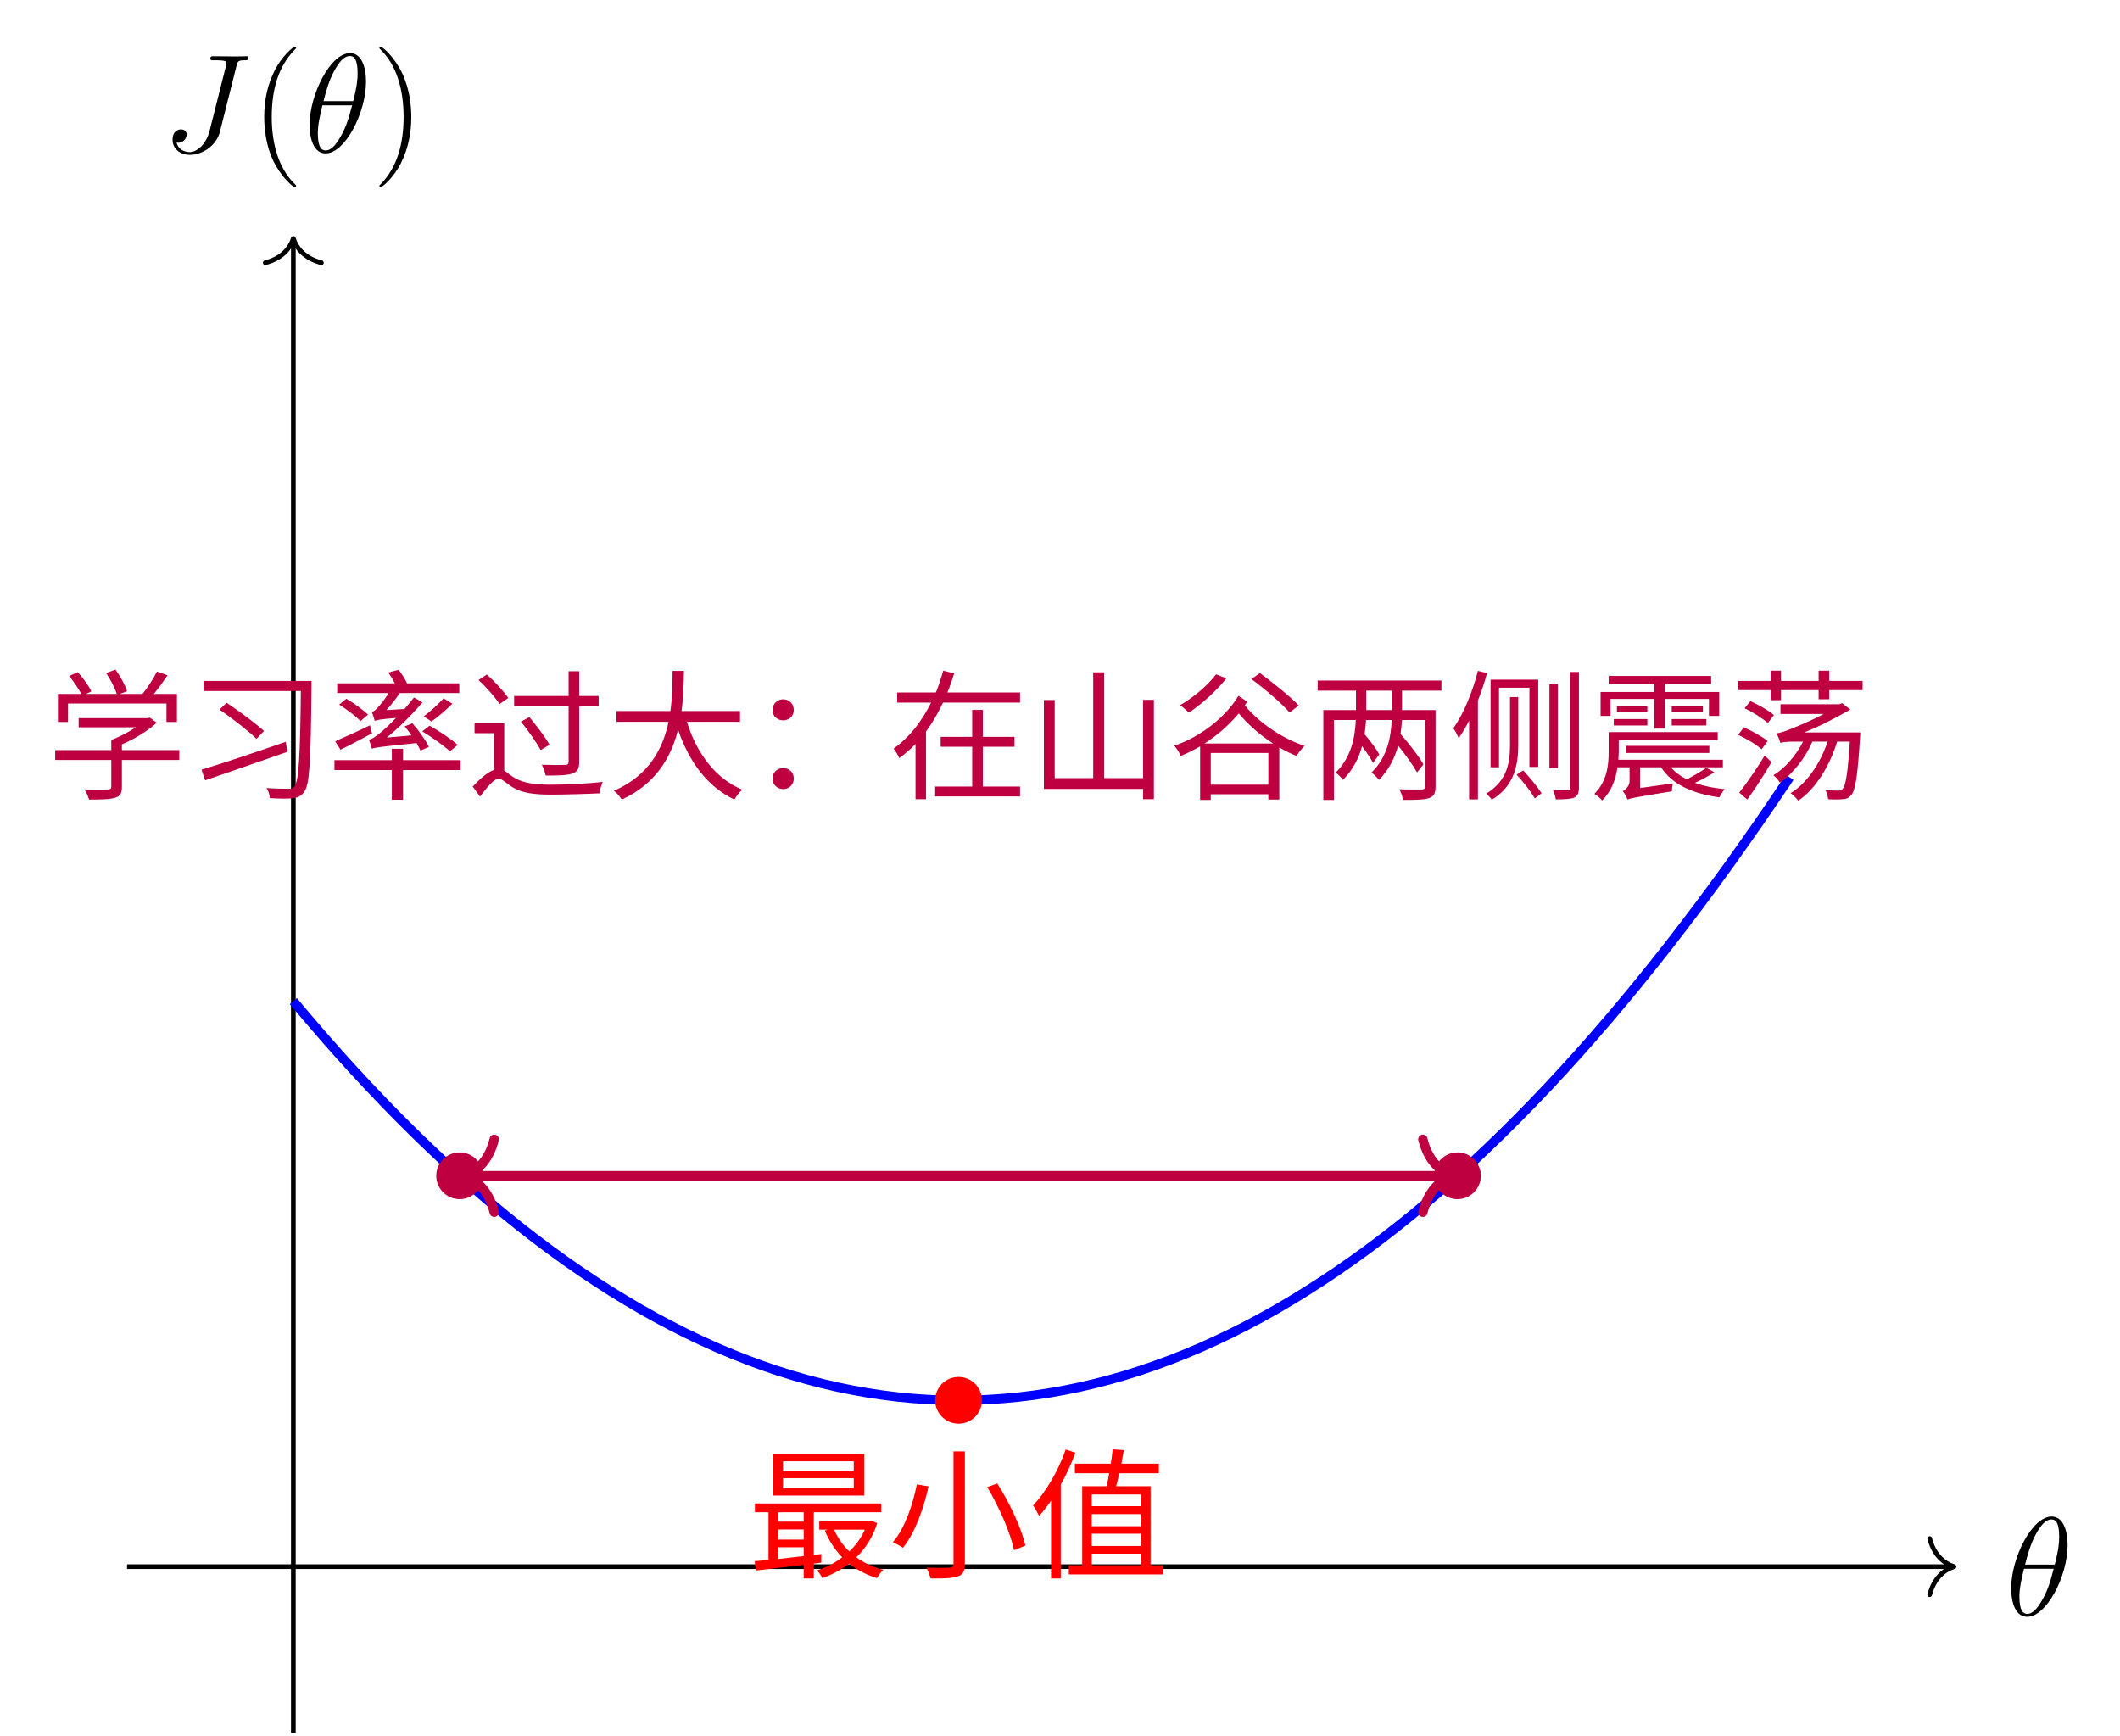
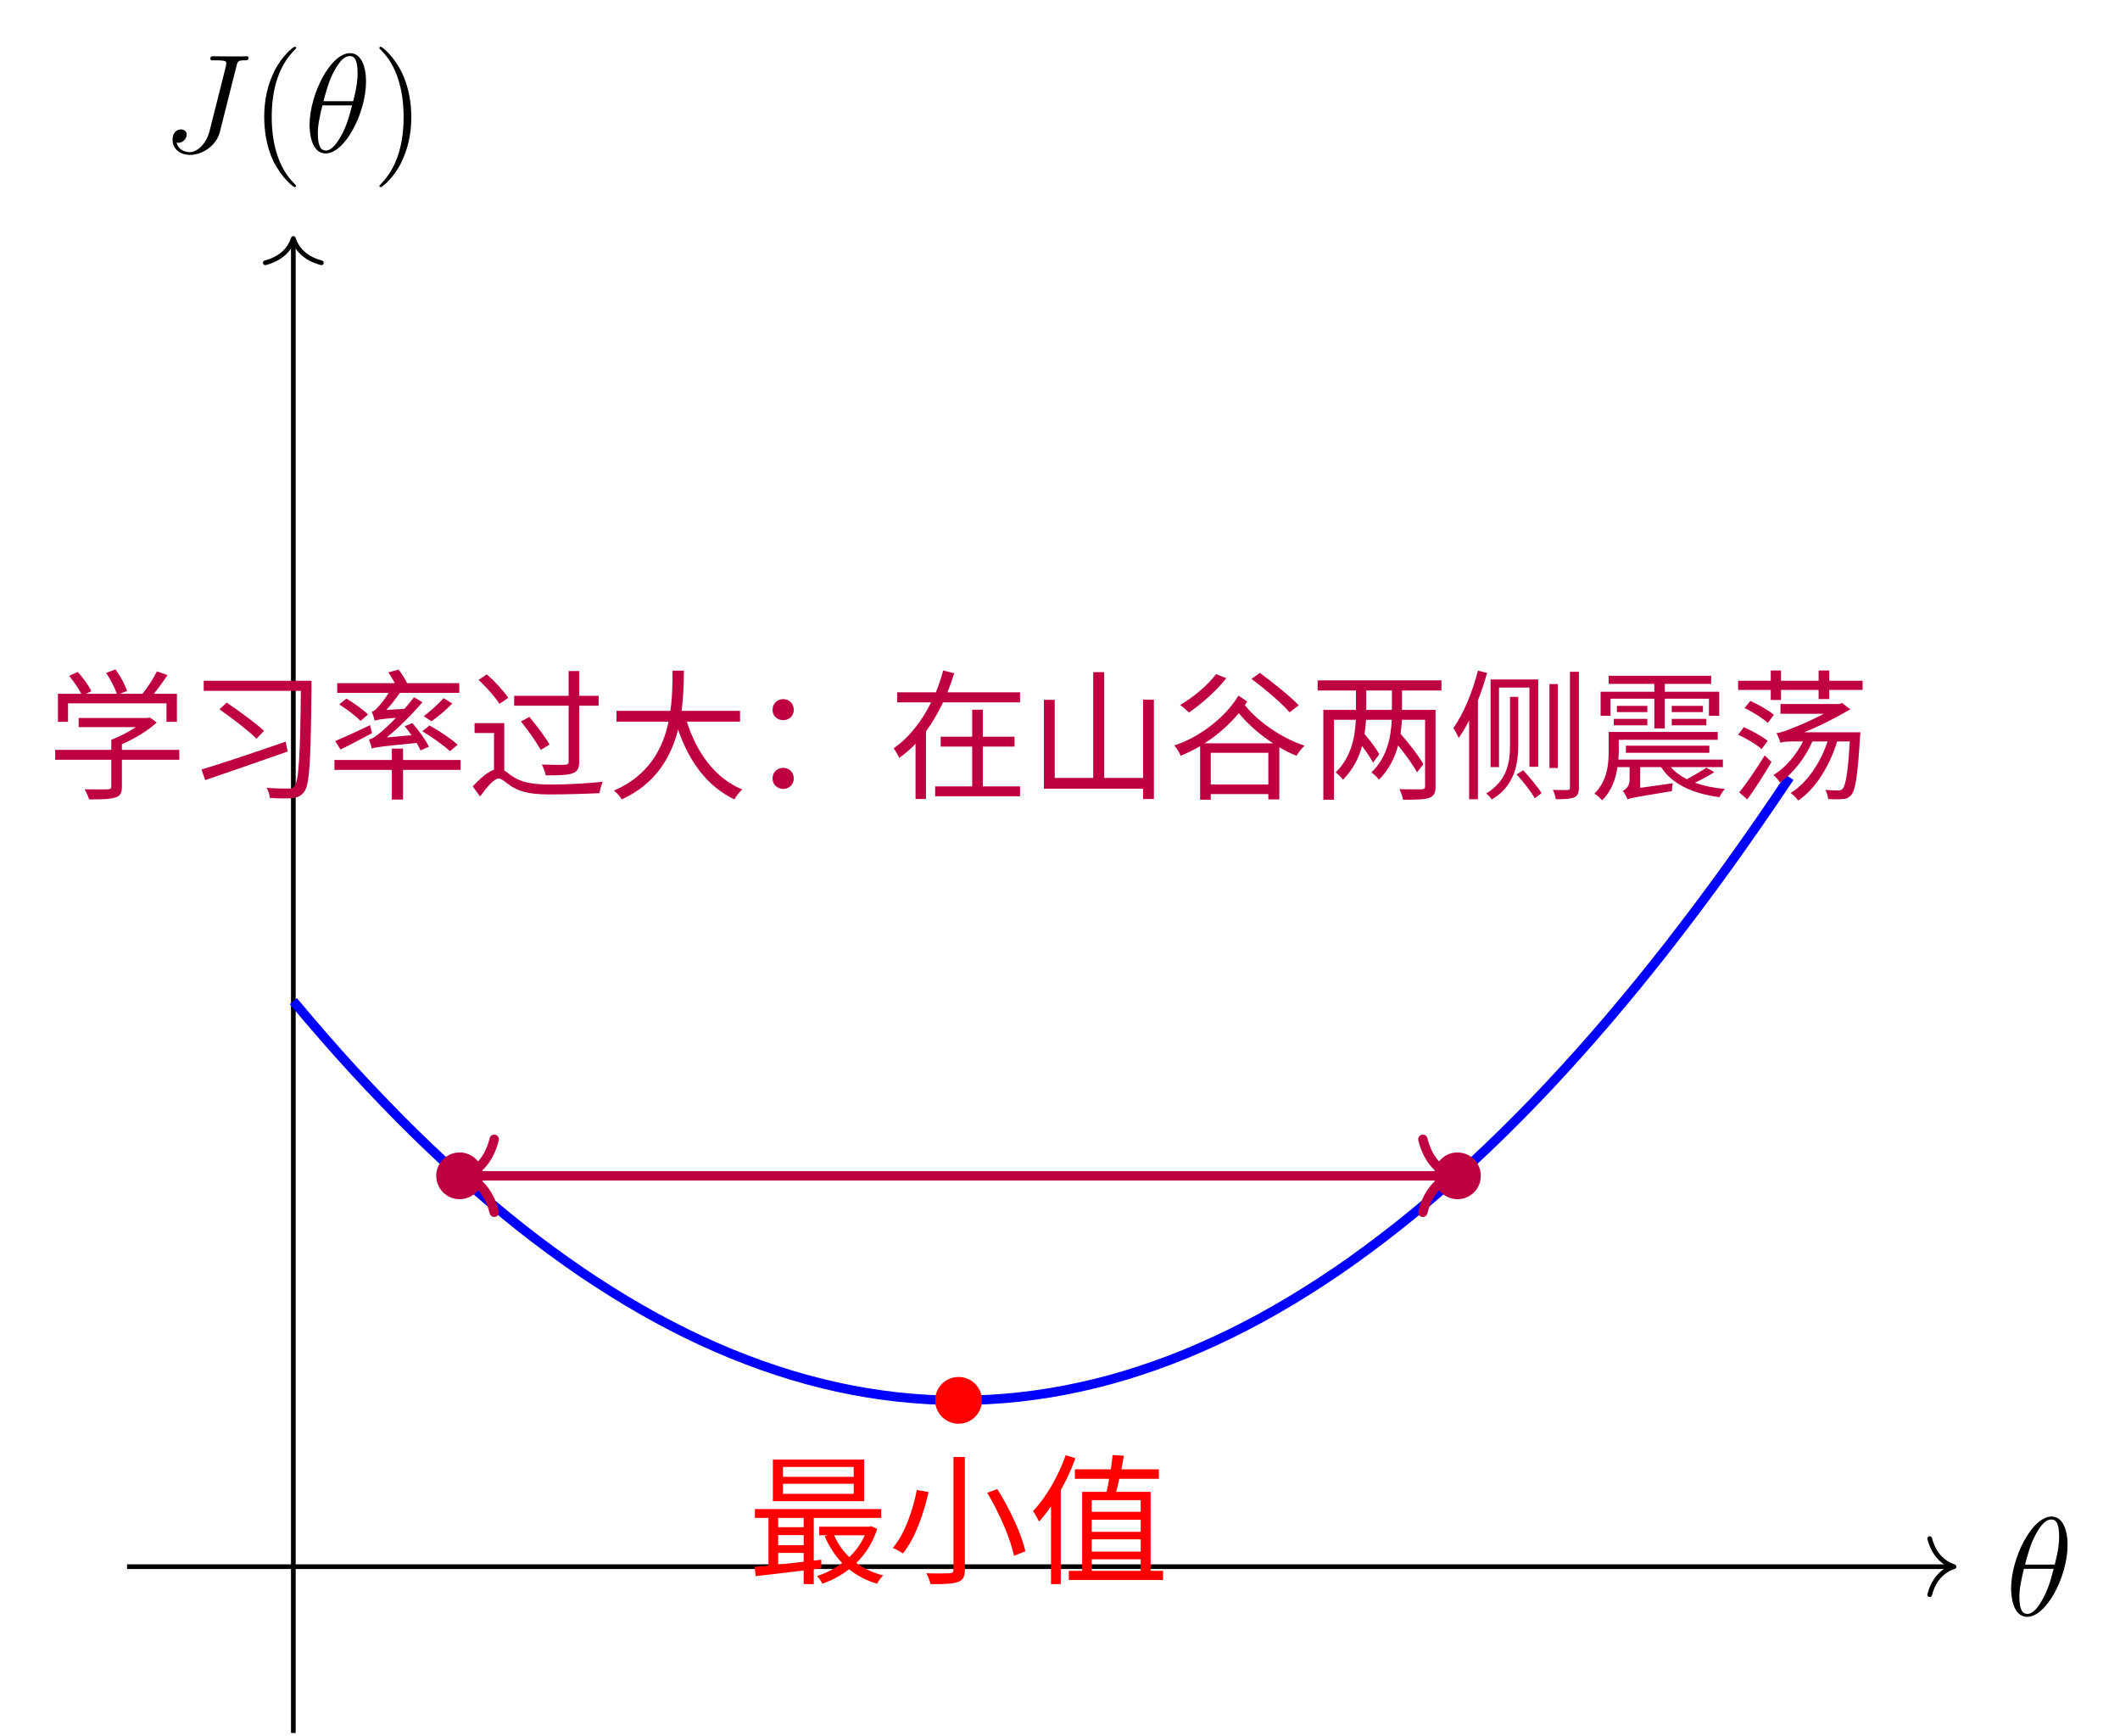
- <svg xmlns="http://www.w3.org/2000/svg" xmlns:xlink="http://www.w3.org/1999/xlink" width="180.68" height="147.88" viewBox="0 0 180.68 147.88">
+ <svg xmlns="http://www.w3.org/2000/svg" xmlns:xlink="http://www.w3.org/1999/xlink" width="180.681" height="147.882" viewBox="0 0 180.681 147.882">
  <defs>
    <g>
      <g id="glyph-0-0">
        <path d="M 5.297 -6.016 C 5.297 -7.234 4.906 -8.422 3.938 -8.422 C 2.266 -8.422 0.484 -4.906 0.484 -2.281 C 0.484 -1.734 0.594 0.125 1.859 0.125 C 3.484 0.125 5.297 -3.297 5.297 -6.016 Z M 1.672 -4.328 C 1.859 -5.031 2.109 -6.031 2.578 -6.891 C 2.969 -7.609 3.391 -8.172 3.922 -8.172 C 4.312 -8.172 4.578 -7.844 4.578 -6.688 C 4.578 -6.266 4.547 -5.672 4.203 -4.328 Z M 4.109 -3.969 C 3.812 -2.797 3.562 -2.047 3.125 -1.297 C 2.781 -0.688 2.359 -0.125 1.859 -0.125 C 1.5 -0.125 1.188 -0.406 1.188 -1.594 C 1.188 -2.359 1.391 -3.172 1.578 -3.969 Z M 4.109 -3.969 " />
      </g>
      <g id="glyph-0-1">
        <path d="M 6.391 -7.344 C 6.484 -7.703 6.5 -7.812 7.094 -7.812 C 7.281 -7.812 7.406 -7.812 7.406 -8.031 C 7.406 -8.156 7.297 -8.156 7.25 -8.156 C 7.047 -8.156 6.812 -8.141 6.594 -8.141 L 5.938 -8.141 C 5.438 -8.141 4.906 -8.156 4.406 -8.156 C 4.297 -8.156 4.156 -8.156 4.156 -7.953 C 4.156 -7.828 4.25 -7.828 4.25 -7.812 L 4.547 -7.812 C 5.516 -7.812 5.516 -7.719 5.516 -7.547 C 5.516 -7.531 5.516 -7.453 5.469 -7.25 L 4.094 -1.797 C 3.781 -0.578 2.969 0.016 2.406 0.016 C 2 0.016 1.422 -0.172 1.281 -0.812 C 1.328 -0.797 1.391 -0.781 1.438 -0.781 C 1.828 -0.781 2.141 -1.141 2.141 -1.484 C 2.141 -1.672 2.016 -1.922 1.656 -1.922 C 1.453 -1.922 0.938 -1.812 0.938 -1.031 C 0.938 -0.281 1.562 0.25 2.422 0.25 C 3.516 0.25 4.688 -0.578 4.969 -1.703 Z M 6.391 -7.344 " />
      </g>
      <g id="glyph-1-0">
        <path d="M 3.891 2.906 C 3.891 2.875 3.891 2.844 3.688 2.641 C 2.484 1.438 1.812 -0.531 1.812 -2.969 C 1.812 -5.297 2.375 -7.297 3.766 -8.703 C 3.891 -8.812 3.891 -8.828 3.891 -8.875 C 3.891 -8.938 3.828 -8.969 3.781 -8.969 C 3.625 -8.969 2.641 -8.109 2.062 -6.938 C 1.453 -5.719 1.172 -4.453 1.172 -2.969 C 1.172 -1.906 1.344 -0.484 1.953 0.781 C 2.672 2.219 3.641 3 3.781 3 C 3.828 3 3.891 2.969 3.891 2.906 Z M 3.891 2.906 " />
      </g>
      <g id="glyph-1-1">
        <path d="M 3.375 -2.969 C 3.375 -3.891 3.25 -5.359 2.578 -6.75 C 1.875 -8.188 0.891 -8.969 0.766 -8.969 C 0.719 -8.969 0.656 -8.938 0.656 -8.875 C 0.656 -8.828 0.656 -8.812 0.859 -8.609 C 2.062 -7.406 2.719 -5.422 2.719 -2.984 C 2.719 -0.672 2.156 1.328 0.781 2.734 C 0.656 2.844 0.656 2.875 0.656 2.906 C 0.656 2.969 0.719 3 0.766 3 C 0.922 3 1.906 2.141 2.484 0.969 C 3.094 -0.25 3.375 -1.547 3.375 -2.969 Z M 3.375 -2.969 " />
      </g>
      <g id="glyph-2-0">
        <path d="M 2.969 -7.594 L 9 -7.594 L 9 -6.734 L 2.969 -6.734 Z M 2.969 -9.031 L 9 -9.031 L 9 -8.188 L 2.969 -8.188 Z M 2.109 -9.656 L 2.109 -6.109 L 9.891 -6.109 L 9.891 -9.656 Z M 4.734 -4.688 L 4.734 -3.891 L 2.562 -3.891 L 2.562 -4.688 Z M 0.562 -0.516 L 0.641 0.281 L 4.734 -0.203 L 4.734 0.953 L 5.594 0.953 L 5.594 -0.312 L 6.234 -0.391 L 6.234 -1.125 L 5.594 -1.047 L 5.594 -4.688 L 11.344 -4.688 L 11.344 -5.438 L 0.578 -5.438 L 0.578 -4.688 L 1.734 -4.688 L 1.734 -0.625 Z M 6.062 -3.938 L 6.062 -3.203 L 6.781 -3.203 L 6.531 -3.125 C 6.891 -2.266 7.391 -1.484 8.016 -0.844 C 7.359 -0.344 6.625 0.031 5.875 0.266 C 6.031 0.422 6.234 0.734 6.328 0.922 C 7.125 0.641 7.906 0.234 8.609 -0.312 C 9.281 0.234 10.078 0.656 10.984 0.922 C 11.109 0.703 11.328 0.375 11.516 0.219 C 10.656 0 9.875 -0.375 9.219 -0.844 C 10 -1.609 10.625 -2.562 11 -3.75 L 10.484 -3.984 L 10.312 -3.938 Z M 7.328 -3.203 L 9.938 -3.203 C 9.641 -2.5 9.172 -1.875 8.625 -1.344 C 8.062 -1.875 7.641 -2.5 7.328 -3.203 Z M 4.734 -3.219 L 4.734 -2.359 L 2.562 -2.359 L 2.562 -3.219 Z M 4.734 -1.703 L 4.734 -0.953 L 2.562 -0.703 L 2.562 -1.703 Z M 4.734 -1.703 " />
      </g>
      <g id="glyph-2-1">
        <path d="M 5.547 -9.875 L 5.547 -0.281 C 5.547 -0.047 5.453 0.031 5.219 0.031 C 4.953 0.047 4.094 0.062 3.234 0.031 C 3.375 0.281 3.531 0.703 3.594 0.953 C 4.719 0.969 5.469 0.938 5.906 0.781 C 6.328 0.641 6.516 0.375 6.516 -0.281 L 6.516 -9.875 Z M 8.422 -6.828 C 9.453 -5.109 10.422 -2.875 10.703 -1.453 L 11.672 -1.844 C 11.359 -3.281 10.344 -5.469 9.281 -7.141 Z M 2.422 -7.062 C 2.109 -5.469 1.453 -3.391 0.375 -2.125 C 0.641 -2.016 1.031 -1.812 1.234 -1.656 C 2.312 -2.969 3.031 -5.141 3.422 -6.891 Z M 2.422 -7.062 " />
      </g>
      <g id="glyph-2-2">
        <path d="M 7.156 -10.047 C 7.125 -9.688 7.062 -9.25 7 -8.828 L 3.938 -8.828 L 3.938 -8.016 L 6.859 -8.016 C 6.797 -7.609 6.719 -7.234 6.641 -6.906 L 4.562 -6.906 L 4.562 -0.172 L 3.422 -0.172 L 3.422 0.609 L 11.453 0.609 L 11.453 -0.172 L 10.391 -0.172 L 10.391 -6.906 L 7.453 -6.906 C 7.547 -7.234 7.641 -7.609 7.719 -8.016 L 11.094 -8.016 L 11.094 -8.828 L 7.906 -8.828 L 8.109 -9.984 Z M 5.375 -0.172 L 5.375 -1.156 L 9.547 -1.156 L 9.547 -0.172 Z M 5.375 -4.531 L 9.547 -4.531 L 9.547 -3.5 L 5.375 -3.5 Z M 5.375 -5.203 L 5.375 -6.203 L 9.547 -6.203 L 9.547 -5.203 Z M 5.375 -2.859 L 9.547 -2.859 L 9.547 -1.812 L 5.375 -1.812 Z M 3.156 -10.031 C 2.516 -8.219 1.484 -6.438 0.375 -5.266 C 0.531 -5.047 0.781 -4.578 0.891 -4.375 C 1.234 -4.75 1.578 -5.203 1.906 -5.672 L 1.906 0.953 L 2.734 0.953 L 2.734 -7.047 C 3.219 -7.906 3.641 -8.828 3.984 -9.766 Z M 3.156 -10.031 " />
      </g>
      <g id="glyph-2-3">
        <path d="M 5.5 -4.141 L 5.5 -3.281 L 0.719 -3.281 L 0.719 -2.438 L 5.5 -2.438 L 5.5 -0.172 C 5.5 0.016 5.438 0.062 5.203 0.078 C 4.953 0.094 4.141 0.094 3.219 0.078 C 3.375 0.312 3.531 0.688 3.609 0.938 C 4.703 0.938 5.375 0.922 5.828 0.781 C 6.266 0.656 6.406 0.391 6.406 -0.156 L 6.406 -2.438 L 11.297 -2.438 L 11.297 -3.281 L 6.406 -3.281 L 6.406 -3.766 C 7.5 -4.234 8.594 -4.906 9.375 -5.609 L 8.781 -6.047 L 8.594 -6 L 2.719 -6 L 2.719 -5.219 L 7.594 -5.219 C 6.969 -4.812 6.203 -4.406 5.5 -4.141 Z M 5.062 -9.844 C 5.422 -9.297 5.812 -8.562 5.969 -8.062 L 3.344 -8.062 L 3.797 -8.281 C 3.594 -8.75 3.094 -9.422 2.641 -9.922 L 1.906 -9.594 C 2.281 -9.125 2.719 -8.516 2.938 -8.062 L 0.953 -8.062 L 0.953 -5.672 L 1.812 -5.672 L 1.812 -7.25 L 10.203 -7.25 L 10.203 -5.672 L 11.094 -5.672 L 11.094 -8.062 L 9.125 -8.062 C 9.516 -8.531 9.938 -9.125 10.297 -9.656 L 9.391 -9.969 C 9.109 -9.391 8.609 -8.625 8.156 -8.062 L 6.219 -8.062 L 6.844 -8.297 C 6.688 -8.812 6.266 -9.578 5.859 -10.141 Z M 5.062 -9.844 " />
      </g>
      <g id="glyph-2-4">
        <path d="M 2.766 -6.734 C 3.844 -5.984 5.25 -4.906 5.922 -4.234 L 6.562 -4.906 C 5.844 -5.562 4.422 -6.609 3.375 -7.312 Z M 1.234 -1.609 L 1.547 -0.703 C 3.391 -1.344 6.109 -2.266 8.578 -3.141 L 8.406 -3.984 C 5.797 -3.078 2.953 -2.125 1.234 -1.609 Z M 1.422 -9.172 L 1.422 -8.312 L 9.703 -8.312 C 9.641 -2.766 9.531 -0.594 9.141 -0.172 C 9.031 -0.031 8.891 0.031 8.672 0.016 C 8.344 0.016 7.609 0.016 6.766 -0.047 C 6.938 0.188 7.047 0.562 7.047 0.812 C 7.75 0.859 8.516 0.875 8.984 0.828 C 9.438 0.781 9.719 0.656 10 0.266 C 10.453 -0.344 10.547 -2.359 10.609 -8.656 C 10.609 -8.781 10.609 -9.172 10.609 -9.172 Z M 1.422 -9.172 " />
      </g>
      <g id="glyph-2-5">
        <path d="M 9.906 -7.688 C 9.484 -7.203 8.75 -6.547 8.219 -6.156 L 8.875 -5.719 C 9.422 -6.094 10.109 -6.672 10.656 -7.234 Z M 0.672 -4.031 L 1.125 -3.312 C 1.906 -3.688 2.891 -4.219 3.812 -4.703 L 3.641 -5.391 C 2.547 -4.859 1.406 -4.344 0.672 -4.031 Z M 1.016 -7.156 C 1.656 -6.75 2.453 -6.156 2.828 -5.75 L 3.469 -6.297 C 3.062 -6.703 2.266 -7.281 1.625 -7.656 Z M 8.094 -4.875 C 8.922 -4.375 9.938 -3.656 10.453 -3.172 L 11.109 -3.719 C 10.594 -4.203 9.531 -4.906 8.719 -5.359 Z M 0.609 -2.422 L 0.609 -1.578 L 5.5 -1.578 L 5.5 0.953 L 6.453 0.953 L 6.453 -1.578 L 11.359 -1.578 L 11.359 -2.422 L 6.453 -2.422 L 6.453 -3.391 L 5.5 -3.391 L 5.5 -2.422 Z M 5.203 -9.891 C 5.375 -9.625 5.594 -9.281 5.75 -8.969 L 0.844 -8.969 L 0.844 -8.141 L 5.234 -8.141 C 4.875 -7.562 4.469 -7.078 4.312 -6.922 C 4.141 -6.703 3.953 -6.578 3.797 -6.531 C 3.875 -6.328 4 -5.953 4.047 -5.766 C 4.219 -5.844 4.484 -5.906 5.859 -6.016 C 5.281 -5.422 4.766 -4.953 4.531 -4.766 C 4.125 -4.438 3.812 -4.203 3.547 -4.172 C 3.641 -3.938 3.766 -3.547 3.797 -3.391 C 4.047 -3.5 4.469 -3.562 7.609 -3.875 C 7.75 -3.641 7.859 -3.422 7.938 -3.234 L 8.656 -3.547 C 8.406 -4.094 7.797 -4.953 7.25 -5.562 L 6.594 -5.297 C 6.797 -5.062 7 -4.797 7.172 -4.531 L 5.062 -4.344 C 6.109 -5.188 7.156 -6.234 8.109 -7.344 L 7.391 -7.766 C 7.141 -7.438 6.844 -7.094 6.578 -6.781 L 5.031 -6.688 C 5.422 -7.109 5.828 -7.609 6.172 -8.141 L 11.25 -8.141 L 11.25 -8.969 L 6.797 -8.969 C 6.641 -9.312 6.344 -9.781 6.078 -10.125 Z M 5.203 -9.891 " />
      </g>
      <g id="glyph-2-6">
        <path d="M 0.938 -9.25 C 1.609 -8.625 2.375 -7.75 2.719 -7.203 L 3.469 -7.719 C 3.094 -8.281 2.312 -9.125 1.641 -9.719 Z M 4.547 -5.703 C 5.156 -4.953 5.891 -3.906 6.234 -3.281 L 6.984 -3.734 C 6.641 -4.359 5.875 -5.359 5.266 -6.094 Z M 3.125 -5.562 L 0.594 -5.562 L 0.594 -4.719 L 2.25 -4.719 L 2.25 -1.594 C 1.703 -1.406 1.094 -0.859 0.438 -0.172 L 1.062 0.688 C 1.672 -0.141 2.266 -0.844 2.656 -0.844 C 2.922 -0.844 3.312 -0.438 3.812 -0.125 C 4.656 0.391 5.656 0.516 7.141 0.516 C 8.281 0.516 10.406 0.453 11.25 0.406 C 11.266 0.125 11.422 -0.328 11.516 -0.562 C 10.359 -0.438 8.562 -0.328 7.156 -0.328 C 5.828 -0.328 4.812 -0.438 4.016 -0.906 C 3.609 -1.141 3.359 -1.391 3.125 -1.531 Z M 8.609 -10 L 8.609 -7.891 L 3.969 -7.891 L 3.969 -7.047 L 8.609 -7.047 L 8.609 -2.297 C 8.609 -2.078 8.516 -2.016 8.281 -2.016 C 8.047 -2 7.203 -2 6.328 -2.031 C 6.469 -1.766 6.609 -1.375 6.656 -1.109 C 7.781 -1.109 8.516 -1.125 8.922 -1.281 C 9.359 -1.422 9.516 -1.688 9.516 -2.297 L 9.516 -7.047 L 11.172 -7.047 L 11.172 -7.891 L 9.516 -7.891 L 9.516 -10 Z M 8.609 -10 " />
      </g>
      <g id="glyph-2-7">
        <path d="M 5.516 -10.031 C 5.5 -9.078 5.516 -7.875 5.328 -6.609 L 0.734 -6.609 L 0.734 -5.688 L 5.172 -5.688 C 4.703 -3.422 3.5 -1.094 0.516 0.188 C 0.766 0.375 1.047 0.703 1.188 0.938 C 4.109 -0.406 5.406 -2.703 5.984 -5.016 C 6.922 -2.281 8.469 -0.172 10.781 0.938 C 10.938 0.672 11.219 0.297 11.453 0.094 C 9.125 -0.875 7.562 -3.047 6.734 -5.688 L 11.266 -5.688 L 11.266 -6.609 L 6.281 -6.609 C 6.453 -7.859 6.469 -9.062 6.484 -10.031 Z M 5.516 -10.031 " />
      </g>
      <g id="glyph-2-8">
        <path d="M 2.984 -5.812 C 3.469 -5.812 3.891 -6.156 3.891 -6.688 C 3.891 -7.25 3.469 -7.609 2.984 -7.609 C 2.516 -7.609 2.078 -7.25 2.078 -6.688 C 2.078 -6.156 2.516 -5.812 2.984 -5.812 Z M 2.984 0.047 C 3.469 0.047 3.891 -0.312 3.891 -0.844 C 3.891 -1.406 3.469 -1.75 2.984 -1.75 C 2.516 -1.75 2.078 -1.406 2.078 -0.844 C 2.078 -0.312 2.516 0.047 2.984 0.047 Z M 2.984 0.047 " />
      </g>
      <g id="glyph-2-9">
        <path d="M 4.672 -10.047 C 4.5 -9.438 4.297 -8.797 4.047 -8.188 L 0.75 -8.188 L 0.75 -7.328 L 3.641 -7.328 C 2.875 -5.797 1.828 -4.375 0.453 -3.422 C 0.594 -3.219 0.828 -2.828 0.922 -2.594 C 1.422 -2.953 1.891 -3.359 2.312 -3.797 L 2.312 0.906 L 3.203 0.906 L 3.203 -4.859 C 3.766 -5.625 4.25 -6.469 4.656 -7.328 L 11.219 -7.328 L 11.219 -8.188 L 5.031 -8.188 C 5.25 -8.719 5.438 -9.281 5.609 -9.812 Z M 7.141 -6.703 L 7.141 -4.406 L 4.453 -4.406 L 4.453 -3.562 L 7.141 -3.562 L 7.141 -0.172 L 3.984 -0.172 L 3.984 0.672 L 11.219 0.672 L 11.219 -0.172 L 8.047 -0.172 L 8.047 -3.562 L 10.75 -3.562 L 10.75 -4.406 L 8.047 -4.406 L 8.047 -6.703 Z M 7.141 -6.703 " />
      </g>
      <g id="glyph-2-10">
        <path d="M 1.297 -7.547 L 1.297 0.031 L 9.75 0.031 L 9.75 0.906 L 10.672 0.906 L 10.672 -7.562 L 9.75 -7.562 L 9.75 -0.891 L 6.438 -0.891 L 6.438 -9.906 L 5.5 -9.906 L 5.5 -0.891 L 2.219 -0.891 L 2.219 -7.547 Z M 1.297 -7.547 " />
      </g>
      <g id="glyph-2-11">
        <path d="M 7.031 -9.328 C 8.156 -8.5 9.594 -7.281 10.281 -6.484 L 11.062 -7.078 C 10.328 -7.859 8.844 -9.031 7.75 -9.844 Z M 4.016 -9.734 C 3.266 -8.75 2.062 -7.75 0.953 -7.109 C 1.172 -6.953 1.531 -6.641 1.703 -6.469 C 2.766 -7.188 4.047 -8.312 4.891 -9.391 Z M 5.922 -7.906 C 4.859 -6.109 2.656 -4.375 0.453 -3.656 C 0.656 -3.438 0.891 -3.047 1 -2.781 C 1.547 -3 2.109 -3.281 2.656 -3.594 L 2.656 0.969 L 3.562 0.969 L 3.562 0.484 L 8.469 0.484 L 8.469 0.938 L 9.406 0.938 L 9.406 -3.5 C 9.891 -3.219 10.391 -2.969 10.875 -2.781 C 11.031 -3.047 11.328 -3.438 11.562 -3.641 C 9.656 -4.25 7.594 -5.672 6.469 -7.094 L 6.672 -7.406 Z M 3.562 -0.328 L 3.562 -3.031 L 8.469 -3.031 L 8.469 -0.328 Z M 3.031 -3.844 C 4.141 -4.547 5.156 -5.453 5.953 -6.406 C 6.734 -5.469 7.766 -4.547 8.875 -3.844 Z M 3.031 -3.844 " />
      </g>
      <g id="glyph-2-12">
        <path d="M 1.203 -6.688 L 1.203 0.969 L 2.109 0.969 L 2.109 -5.844 L 3.969 -5.844 C 3.906 -4.438 3.609 -2.672 2.25 -1.359 C 2.453 -1.219 2.734 -0.938 2.875 -0.734 C 3.734 -1.609 4.234 -2.609 4.5 -3.609 C 4.875 -3.109 5.25 -2.562 5.438 -2.188 L 5.969 -2.906 C 5.734 -3.359 5.219 -4.047 4.719 -4.625 C 4.781 -5.047 4.812 -5.469 4.844 -5.844 L 7.031 -5.844 C 6.969 -4.438 6.672 -2.672 5.297 -1.359 C 5.516 -1.219 5.797 -0.938 5.938 -0.734 C 6.812 -1.609 7.297 -2.641 7.578 -3.656 C 8.219 -2.875 8.859 -1.969 9.188 -1.375 L 9.734 -2.062 C 9.344 -2.75 8.531 -3.797 7.781 -4.656 C 7.844 -5.062 7.875 -5.469 7.906 -5.844 L 9.875 -5.844 L 9.875 -0.188 C 9.875 0 9.797 0.078 9.578 0.078 C 9.344 0.078 8.531 0.094 7.688 0.062 C 7.812 0.312 7.953 0.703 8 0.969 C 9.078 0.969 9.797 0.953 10.219 0.812 C 10.641 0.656 10.766 0.375 10.766 -0.172 L 10.766 -6.688 L 7.906 -6.688 L 7.906 -8.344 L 11.266 -8.344 L 11.266 -9.203 L 0.719 -9.203 L 0.719 -8.344 L 3.984 -8.344 L 3.984 -6.688 Z M 4.859 -8.344 L 7.047 -8.344 L 7.047 -6.688 L 4.859 -6.688 Z M 4.859 -8.344 " />
      </g>
      <g id="glyph-2-13">
        <path d="M 5.719 -1.188 C 6.297 -0.562 6.969 0.297 7.266 0.844 L 7.844 0.406 C 7.531 -0.109 6.844 -0.938 6.281 -1.547 Z M 3.5 -9.281 L 3.5 -1.812 L 4.219 -1.812 L 4.219 -8.594 L 6.812 -8.594 L 6.812 -1.844 L 7.562 -1.844 L 7.562 -9.281 Z M 10.266 -9.938 L 10.266 -0.078 C 10.266 0.094 10.203 0.141 10.047 0.141 C 9.891 0.141 9.391 0.156 8.812 0.125 C 8.922 0.359 9.031 0.703 9.062 0.922 C 9.844 0.922 10.344 0.891 10.625 0.766 C 10.906 0.641 11.031 0.391 11.031 -0.094 L 11.031 -9.938 Z M 8.516 -8.891 L 8.516 -1.734 L 9.234 -1.734 L 9.234 -8.891 Z M 5.156 -7.797 L 5.156 -3.719 C 5.156 -2.266 4.953 -0.672 3.125 0.438 C 3.266 0.531 3.516 0.797 3.594 0.953 C 5.562 -0.203 5.859 -2.109 5.859 -3.719 L 5.859 -7.797 Z M 2.422 -10.031 C 1.953 -8.203 1.203 -6.375 0.328 -5.141 C 0.469 -4.938 0.703 -4.5 0.781 -4.297 C 1.094 -4.734 1.406 -5.25 1.672 -5.797 L 1.672 0.922 L 2.422 0.922 L 2.422 -7.5 C 2.719 -8.266 2.984 -9.047 3.203 -9.844 Z M 2.422 -10.031 " />
      </g>
      <g id="glyph-2-14">
        <path d="M 3.078 -3.641 L 3.078 -3.031 L 10.188 -3.031 L 10.188 -3.641 Z M 2.312 -7.031 L 2.312 -6.5 L 4.906 -6.5 L 4.906 -7.031 Z M 2.047 -5.922 L 2.047 -5.375 L 4.906 -5.375 L 4.906 -5.922 Z M 6.984 -5.922 L 6.984 -5.375 L 9.938 -5.375 L 9.938 -5.922 Z M 6.984 -7.031 L 6.984 -6.5 L 9.641 -6.5 L 9.641 -7.031 Z M 0.922 -8.234 L 0.922 -6.188 L 1.766 -6.188 L 1.766 -7.641 L 5.5 -7.641 L 5.5 -5.109 L 6.391 -5.109 L 6.391 -7.641 L 10.156 -7.641 L 10.156 -6.188 L 11.031 -6.188 L 11.031 -8.234 L 6.391 -8.234 L 6.391 -8.906 L 10.344 -8.906 L 10.344 -9.594 L 1.609 -9.594 L 1.609 -8.906 L 5.5 -8.906 L 5.5 -8.234 Z M 3.219 0.938 C 3.438 0.828 3.844 0.75 7 0.234 C 7 0.078 7.031 -0.234 7.078 -0.438 L 4.297 -0.047 L 4.297 -1.812 L 6.078 -1.812 C 7 -0.375 8.734 0.438 11.047 0.75 C 11.156 0.531 11.344 0.219 11.516 0.047 C 10.562 -0.031 9.703 -0.219 8.953 -0.484 C 9.5 -0.734 10.109 -1.047 10.609 -1.391 L 9.938 -1.766 C 9.531 -1.484 8.828 -1.078 8.266 -0.781 C 7.703 -1.078 7.25 -1.406 6.906 -1.812 L 11.344 -1.812 L 11.344 -2.453 L 2.438 -2.453 L 2.469 -3.094 L 2.469 -4.141 L 10.906 -4.141 L 10.906 -4.812 L 1.609 -4.812 L 1.609 -3.109 C 1.609 -2.016 1.469 -0.609 0.391 0.453 C 0.578 0.547 0.922 0.844 1.047 1.016 C 1.859 0.234 2.219 -0.828 2.359 -1.812 L 3.391 -1.812 L 3.391 -0.672 C 3.391 -0.172 3.031 0.094 2.812 0.219 C 2.953 0.375 3.141 0.734 3.219 0.938 Z M 3.219 0.938 " />
      </g>
      <g id="glyph-2-15">
        <path d="M 1.234 -6.844 C 1.938 -6.516 2.797 -5.969 3.219 -5.578 L 3.734 -6.266 C 3.312 -6.641 2.422 -7.141 1.734 -7.453 Z M 0.688 -4.578 C 1.406 -4.25 2.266 -3.734 2.688 -3.344 L 3.203 -4.047 C 2.766 -4.422 1.875 -4.906 1.172 -5.219 Z M 0.781 0.344 L 1.469 0.938 C 2.141 0.016 2.922 -1.203 3.531 -2.25 L 2.953 -2.812 C 2.266 -1.688 1.391 -0.406 0.781 0.344 Z M 7.547 -10.047 L 7.547 -9.172 L 4.344 -9.172 L 4.344 -10.047 L 3.469 -10.047 L 3.469 -9.172 L 0.688 -9.172 L 0.688 -8.391 L 3.469 -8.391 L 3.469 -7.531 L 4.344 -7.531 L 4.344 -8.391 L 7.547 -8.391 L 7.547 -7.609 L 8.453 -7.609 L 8.453 -8.391 L 11.297 -8.391 L 11.297 -9.172 L 8.453 -9.172 L 8.453 -10.047 Z M 4.297 -3.875 C 4.406 -3.953 4.766 -4 5.328 -4 L 6.219 -4 C 5.641 -2.844 4.672 -1.703 3.688 -1.141 C 3.891 -0.984 4.141 -0.703 4.25 -0.5 C 5.359 -1.25 6.453 -2.672 7.016 -4 L 8.312 -4 C 7.703 -2.172 6.547 -0.438 5.156 0.391 C 5.391 0.547 5.656 0.828 5.812 1.031 C 7.297 0.047 8.516 -1.969 9.125 -4 L 10.203 -4 C 10.047 -1.297 9.844 -0.234 9.594 0.031 C 9.484 0.156 9.391 0.172 9.219 0.172 C 9.016 0.172 8.594 0.172 8.125 0.125 C 8.25 0.344 8.344 0.688 8.359 0.906 C 8.828 0.938 9.297 0.938 9.594 0.906 C 9.906 0.891 10.109 0.812 10.328 0.562 C 10.688 0.141 10.875 -1.047 11.078 -4.391 C 11.094 -4.5 11.109 -4.781 11.109 -4.781 L 6.312 -4.781 C 7.578 -5.281 8.891 -5.953 10.25 -6.734 L 9.547 -7.281 L 9.312 -7.188 L 4.297 -7.188 L 4.297 -6.359 L 7.984 -6.359 C 6.891 -5.766 5.734 -5.297 5.328 -5.141 C 4.812 -4.922 4.312 -4.75 3.953 -4.703 C 4.078 -4.5 4.25 -4.062 4.297 -3.875 Z M 4.297 -3.875 " />
      </g>
    </g>
    <clipPath id="clip-0">
-       <path clip-rule="nonzero" d="M 24 20 L 26 20 L 26 147.879 L 24 147.879 Z M 24 20 " />
+       <path clip-rule="nonzero" d="M 24 20 L 26 20 L 26 147.883 L 24 147.883 Z M 24 20 " />
    </clipPath>
  </defs>
-   <path fill="none" stroke-width="0.399" stroke-linecap="butt" stroke-linejoin="miter" stroke="rgb(0%, 0%, 0%)" stroke-opacity="1" stroke-miterlimit="10" d="M -14.172 -0.001 L 141.336 -0.001 " transform="matrix(1, 0, 0, -1, 25, 133.507)" />
-   <path fill="none" stroke-width="0.399" stroke-linecap="round" stroke-linejoin="round" stroke="rgb(0%, 0%, 0%)" stroke-opacity="1" stroke-miterlimit="10" d="M -2.074 2.39 C -1.695 0.956 -0.851 0.28 0 -0.001 C -0.851 -0.278 -1.695 -0.958 -2.074 -2.391 " transform="matrix(1, 0, 0, -1, 166.5348, 133.507)" />
+   <path fill="none" stroke-width="0.399" stroke-linecap="butt" stroke-linejoin="miter" stroke="rgb(0%, 0%, 0%)" stroke-opacity="1" stroke-miterlimit="10" d="M -14.172 -0.002 L 141.336 -0.002 " transform="matrix(1, 0, 0, -1, 25, 133.51)" />
+   <path fill="none" stroke-width="0.399" stroke-linecap="round" stroke-linejoin="round" stroke="rgb(0%, 0%, 0%)" stroke-opacity="1" stroke-miterlimit="10" d="M -2.074 2.393 C -1.695 0.955 -0.851 0.28 0 -0.002 C -0.851 -0.279 -1.695 -0.955 -2.074 -2.392 " transform="matrix(1, 0, 0, -1, 166.5348, 133.51)" />
  <g fill="rgb(0%, 0%, 0%)" fill-opacity="1">
-     <use xlink:href="#glyph-0-0" x="170.918" y="137.658" />
+     <use xlink:href="#glyph-0-0" x="170.916" y="137.661" />
  </g>
  <g clip-path="url(#clip-0)">
-     <path fill="none" stroke-width="0.399" stroke-linecap="butt" stroke-linejoin="miter" stroke="rgb(0%, 0%, 0%)" stroke-opacity="1" stroke-miterlimit="10" d="M 0 -14.173 L 0 112.987 " transform="matrix(1, 0, 0, -1, 25, 133.507)" />
+     <path fill="none" stroke-width="0.399" stroke-linecap="butt" stroke-linejoin="miter" stroke="rgb(0%, 0%, 0%)" stroke-opacity="1" stroke-miterlimit="10" d="M 0 -14.174 L 0 112.99 " transform="matrix(1, 0, 0, -1, 25, 133.51)" />
  </g>
-   <path fill="none" stroke-width="0.399" stroke-linecap="round" stroke-linejoin="round" stroke="rgb(0%, 0%, 0%)" stroke-opacity="1" stroke-miterlimit="10" d="M -2.072 2.391 C -1.693 0.957 -0.849 0.277 -0.001 0 C -0.849 -0.277 -1.693 -0.957 -2.072 -2.391 " transform="matrix(0, -1, -1, 0, 25, 20.31903)" />
+   <path fill="none" stroke-width="0.399" stroke-linecap="round" stroke-linejoin="round" stroke="rgb(0%, 0%, 0%)" stroke-opacity="1" stroke-miterlimit="10" d="M -2.073 2.391 C -1.694 0.957 -0.85 0.277 0.002 0 C -0.85 -0.277 -1.694 -0.957 -2.073 -2.391 " transform="matrix(0, -1, -1, 0, 25, 20.32203)" />
  <g fill="rgb(0%, 0%, 0%)" fill-opacity="1">
-     <use xlink:href="#glyph-0-1" x="13.769" y="12.947" />
+     <use xlink:href="#glyph-0-1" x="13.769" y="12.951" />
  </g>
  <g fill="rgb(0%, 0%, 0%)" fill-opacity="1">
-     <use xlink:href="#glyph-1-0" x="21.346" y="12.947" />
+     <use xlink:href="#glyph-1-0" x="21.346" y="12.951" />
  </g>
  <g fill="rgb(0%, 0%, 0%)" fill-opacity="1">
-     <use xlink:href="#glyph-0-0" x="25.899" y="12.947" />
+     <use xlink:href="#glyph-0-0" x="25.899" y="12.951" />
  </g>
  <g fill="rgb(0%, 0%, 0%)" fill-opacity="1">
-     <use xlink:href="#glyph-1-1" x="31.679" y="12.947" />
+     <use xlink:href="#glyph-1-1" x="31.679" y="12.951" />
  </g>
-   <path fill="none" stroke-width="0.797" stroke-linecap="butt" stroke-linejoin="miter" stroke="rgb(0%, 0%, 100%)" stroke-opacity="1" stroke-miterlimit="10" d="M 0 48.191 L 1.289 46.663 L 2.578 45.167 L 3.863 43.71 L 5.152 42.288 L 6.441 40.902 L 7.73 39.546 L 9.016 38.23 L 10.305 36.948 L 11.594 35.702 L 12.883 34.487 L 14.168 33.312 L 15.457 32.171 L 16.746 31.062 L 18.035 29.991 L 19.32 28.956 L 20.609 27.952 L 21.898 26.987 L 23.188 26.054 L 24.473 25.159 L 25.762 24.3 L 27.051 23.472 L 28.34 22.683 L 29.625 21.929 L 30.914 21.206 L 32.203 20.523 L 33.492 19.87 L 34.777 19.257 L 36.066 18.675 L 37.355 18.132 L 38.645 17.62 L 39.93 17.148 L 41.219 16.706 L 42.508 16.304 L 43.797 15.933 L 45.082 15.601 L 46.371 15.3 L 47.66 15.038 L 48.949 14.808 L 50.234 14.616 L 51.523 14.456 L 52.812 14.331 L 54.102 14.245 L 55.387 14.191 L 56.676 14.175 L 57.965 14.191 L 59.254 14.241 L 60.539 14.331 L 61.828 14.452 L 63.117 14.609 L 64.406 14.804 L 65.691 15.03 L 66.98 15.292 L 68.27 15.593 L 69.559 15.925 L 70.844 16.292 L 72.133 16.695 L 73.422 17.136 L 74.711 17.609 L 75.996 18.116 L 77.285 18.659 L 78.574 19.241 L 79.863 19.855 L 81.148 20.503 L 82.438 21.187 L 83.727 21.905 L 85.016 22.663 L 86.301 23.452 L 87.59 24.277 L 88.879 25.136 L 90.168 26.03 L 91.453 26.96 L 92.742 27.925 L 94.031 28.929 L 95.32 29.964 L 96.605 31.034 L 97.895 32.14 L 99.184 33.28 L 100.473 34.456 L 101.758 35.667 L 103.047 36.913 L 104.336 38.194 L 105.625 39.511 L 106.914 40.862 L 108.199 42.249 L 109.488 43.671 L 110.777 45.128 L 112.066 46.62 L 113.352 48.148 L 114.641 49.71 L 115.93 51.308 L 117.219 52.941 L 118.504 54.609 L 119.793 56.312 L 121.082 58.05 L 122.371 59.823 L 123.656 61.632 L 124.945 63.472 L 126.234 65.351 L 127.523 67.265 " transform="matrix(1, 0, 0, -1, 25, 133.507)" />
-   <path fill-rule="nonzero" fill="rgb(100%, 0%, 0%)" fill-opacity="1" d="M 83.688 119.332 C 83.688 118.234 82.793 117.34 81.695 117.34 C 80.594 117.34 79.699 118.234 79.699 119.332 C 79.699 120.434 80.594 121.324 81.695 121.324 C 82.793 121.324 83.688 120.434 83.688 119.332 Z M 83.688 119.332 " />
+   <path fill="none" stroke-width="0.797" stroke-linecap="butt" stroke-linejoin="miter" stroke="rgb(0%, 0%, 100%)" stroke-opacity="1" stroke-miterlimit="10" d="M 0 48.19 L 1.289 46.662 L 2.578 45.17 L 3.863 43.709 L 5.152 42.287 L 6.441 40.901 L 7.73 39.549 L 9.016 38.229 L 10.305 36.947 L 11.594 35.701 L 12.883 34.487 L 14.168 33.311 L 15.457 32.17 L 16.746 31.061 L 18.035 29.99 L 19.32 28.955 L 20.609 27.951 L 21.898 26.987 L 23.188 26.057 L 24.473 25.158 L 25.762 24.299 L 27.051 23.475 L 28.34 22.682 L 29.625 21.928 L 30.914 21.205 L 32.203 20.522 L 33.492 19.869 L 34.777 19.256 L 36.066 18.678 L 37.355 18.131 L 38.645 17.623 L 39.93 17.147 L 41.219 16.709 L 42.508 16.303 L 43.797 15.932 L 45.082 15.6 L 46.371 15.299 L 47.66 15.037 L 48.949 14.807 L 50.234 14.615 L 51.523 14.455 L 52.812 14.334 L 54.102 14.244 L 55.387 14.19 L 56.676 14.174 L 57.965 14.19 L 59.254 14.244 L 60.539 14.33 L 61.828 14.451 L 63.117 14.612 L 64.406 14.803 L 65.691 15.03 L 66.98 15.295 L 68.27 15.592 L 69.559 15.924 L 70.844 16.291 L 72.133 16.698 L 73.422 17.135 L 74.711 17.608 L 75.996 18.115 L 77.285 18.662 L 78.574 19.24 L 79.863 19.854 L 81.148 20.502 L 82.438 21.186 L 83.727 21.908 L 85.016 22.662 L 86.301 23.451 L 87.59 24.276 L 88.879 25.135 L 90.168 26.03 L 91.453 26.963 L 92.742 27.928 L 94.031 28.928 L 95.32 29.963 L 96.605 31.033 L 97.895 32.139 L 99.184 33.28 L 100.473 34.455 L 101.758 35.666 L 103.047 36.912 L 104.336 38.194 L 105.625 39.51 L 106.914 40.862 L 108.199 42.248 L 109.488 43.67 L 110.777 45.127 L 112.066 46.619 L 113.352 48.147 L 114.641 49.709 L 115.93 51.307 L 117.219 52.94 L 118.504 54.608 L 119.793 56.311 L 121.082 58.049 L 122.371 59.822 L 123.656 61.631 L 124.945 63.475 L 126.234 65.354 L 127.523 67.264 " transform="matrix(1, 0, 0, -1, 25, 133.51)" />
+   <path fill-rule="nonzero" fill="rgb(100%, 0%, 0%)" fill-opacity="1" d="M 83.688 119.336 C 83.688 118.234 82.793 117.344 81.695 117.344 C 80.594 117.344 79.699 118.234 79.699 119.336 C 79.699 120.438 80.594 121.328 81.695 121.328 C 82.793 121.328 83.688 120.438 83.688 119.336 Z M 83.688 119.336 " />
  <g fill="rgb(100%, 0%, 0%)" fill-opacity="1">
-     <use xlink:href="#glyph-2-0" x="63.761" y="133.56" />
-     <use xlink:href="#glyph-2-1" x="75.716" y="133.56" />
-     <use xlink:href="#glyph-2-2" x="87.671" y="133.56" />
+     <use xlink:href="#glyph-2-0" x="63.76" y="134.041" />
+     <use xlink:href="#glyph-2-1" x="75.715" y="134.041" />
+     <use xlink:href="#glyph-2-2" x="87.67" y="134.041" />
  </g>
-   <path fill-rule="nonzero" fill="rgb(75%, 0%, 25%)" fill-opacity="1" d="M 41.164 100.199 C 41.164 99.098 40.273 98.207 39.172 98.207 C 38.074 98.207 37.18 99.098 37.18 100.199 C 37.18 101.301 38.074 102.191 39.172 102.191 C 40.273 102.191 41.164 101.301 41.164 100.199 Z M 41.164 100.199 " />
-   <path fill="none" stroke-width="0.797" stroke-linecap="butt" stroke-linejoin="miter" stroke="rgb(75%, 0%, 25%)" stroke-opacity="1" stroke-miterlimit="10" d="M 14.172 33.308 L 98.418 33.308 " transform="matrix(1, 0, 0, -1, 25, 133.507)" />
-   <path fill="none" stroke-width="0.797" stroke-linecap="round" stroke-linejoin="round" stroke="rgb(75%, 0%, 25%)" stroke-opacity="1" stroke-miterlimit="10" d="M -2.55 3.11 C -2.085 1.242 -1.046 0.363 0.001 0 C -1.046 -0.363 -2.085 -1.246 -2.55 -3.109 " transform="matrix(1, 0, 0, -1, 123.8153, 100.1994)" />
-   <path fill-rule="nonzero" fill="rgb(75%, 0%, 25%)" fill-opacity="1" d="M 126.207 100.199 C 126.207 99.098 125.312 98.207 124.215 98.207 C 123.113 98.207 122.223 99.098 122.223 100.199 C 122.223 101.301 123.113 102.191 124.215 102.191 C 125.312 102.191 126.207 101.301 126.207 100.199 Z M 126.207 100.199 " />
-   <path fill="none" stroke-width="0.797" stroke-linecap="butt" stroke-linejoin="miter" stroke="rgb(75%, 0%, 25%)" stroke-opacity="1" stroke-miterlimit="10" d="M 99.215 33.308 L 14.969 33.308 " transform="matrix(1, 0, 0, -1, 25, 133.507)" />
-   <path fill="none" stroke-width="0.797" stroke-linecap="round" stroke-linejoin="round" stroke="rgb(75%, 0%, 25%)" stroke-opacity="1" stroke-miterlimit="10" d="M -2.549 3.109 C -2.084 1.246 -1.045 0.363 0.002 -0 C -1.045 -0.363 -2.084 -1.242 -2.549 -3.11 " transform="matrix(-1, 0, 0, 1, 39.5719, 100.1994)" />
+   <path fill-rule="nonzero" fill="rgb(75%, 0%, 25%)" fill-opacity="1" d="M 41.164 100.203 C 41.164 99.102 40.273 98.211 39.172 98.211 C 38.074 98.211 37.18 99.102 37.18 100.203 C 37.18 101.305 38.074 102.195 39.172 102.195 C 40.273 102.195 41.164 101.305 41.164 100.203 Z M 41.164 100.203 " />
+   <path fill="none" stroke-width="0.797" stroke-linecap="butt" stroke-linejoin="miter" stroke="rgb(75%, 0%, 25%)" stroke-opacity="1" stroke-miterlimit="10" d="M 14.172 33.307 L 98.418 33.307 " transform="matrix(1, 0, 0, -1, 25, 133.51)" />
+   <path fill="none" stroke-width="0.797" stroke-linecap="round" stroke-linejoin="round" stroke="rgb(75%, 0%, 25%)" stroke-opacity="1" stroke-miterlimit="10" d="M -2.55 3.113 C -2.085 1.245 -1.046 0.363 0.001 -0.001 C -1.046 -0.364 -2.085 -1.243 -2.55 -3.11 " transform="matrix(1, 0, 0, -1, 123.8153, 100.2024)" />
+   <path fill-rule="nonzero" fill="rgb(75%, 0%, 25%)" fill-opacity="1" d="M 126.207 100.203 C 126.207 99.102 125.312 98.211 124.215 98.211 C 123.113 98.211 122.223 99.102 122.223 100.203 C 122.223 101.305 123.113 102.195 124.215 102.195 C 125.312 102.195 126.207 101.305 126.207 100.203 Z M 126.207 100.203 " />
+   <path fill="none" stroke-width="0.797" stroke-linecap="butt" stroke-linejoin="miter" stroke="rgb(75%, 0%, 25%)" stroke-opacity="1" stroke-miterlimit="10" d="M 99.215 33.307 L 14.969 33.307 " transform="matrix(1, 0, 0, -1, 25, 133.51)" />
+   <path fill="none" stroke-width="0.797" stroke-linecap="round" stroke-linejoin="round" stroke="rgb(75%, 0%, 25%)" stroke-opacity="1" stroke-miterlimit="10" d="M -2.549 3.11 C -2.084 1.243 -1.045 0.364 0.002 0.001 C -1.045 -0.363 -2.084 -1.245 -2.549 -3.113 " transform="matrix(-1, 0, 0, 1, 39.5719, 100.2024)" />
  <g fill="rgb(75%, 0%, 25%)" fill-opacity="1">
-     <use xlink:href="#glyph-2-3" x="3.984" y="67.201" />
-     <use xlink:href="#glyph-2-4" x="15.939" y="67.201" />
-     <use xlink:href="#glyph-2-5" x="27.894" y="67.201" />
-     <use xlink:href="#glyph-2-6" x="39.85" y="67.201" />
-     <use xlink:href="#glyph-2-7" x="51.805" y="67.201" />
-     <use xlink:href="#glyph-2-8" x="63.76" y="67.201" />
-     <use xlink:href="#glyph-2-9" x="75.715" y="67.201" />
-     <use xlink:href="#glyph-2-10" x="87.67" y="67.201" />
-     <use xlink:href="#glyph-2-11" x="99.626" y="67.201" />
-     <use xlink:href="#glyph-2-12" x="111.581" y="67.201" />
-     <use xlink:href="#glyph-2-13" x="123.536" y="67.201" />
-     <use xlink:href="#glyph-2-14" x="135.491" y="67.201" />
-     <use xlink:href="#glyph-2-15" x="147.446" y="67.201" />
+     <use xlink:href="#glyph-2-3" x="3.985" y="67.186" />
+     <use xlink:href="#glyph-2-4" x="15.94" y="67.186" />
+     <use xlink:href="#glyph-2-5" x="27.895" y="67.186" />
+     <use xlink:href="#glyph-2-6" x="39.851" y="67.186" />
+     <use xlink:href="#glyph-2-7" x="51.806" y="67.186" />
+     <use xlink:href="#glyph-2-8" x="63.761" y="67.186" />
+     <use xlink:href="#glyph-2-9" x="75.716" y="67.186" />
+     <use xlink:href="#glyph-2-10" x="87.671" y="67.186" />
+     <use xlink:href="#glyph-2-11" x="99.626" y="67.186" />
+     <use xlink:href="#glyph-2-12" x="111.582" y="67.186" />
+     <use xlink:href="#glyph-2-13" x="123.537" y="67.186" />
+     <use xlink:href="#glyph-2-14" x="135.492" y="67.186" />
+     <use xlink:href="#glyph-2-15" x="147.447" y="67.186" />
  </g>
</svg>
